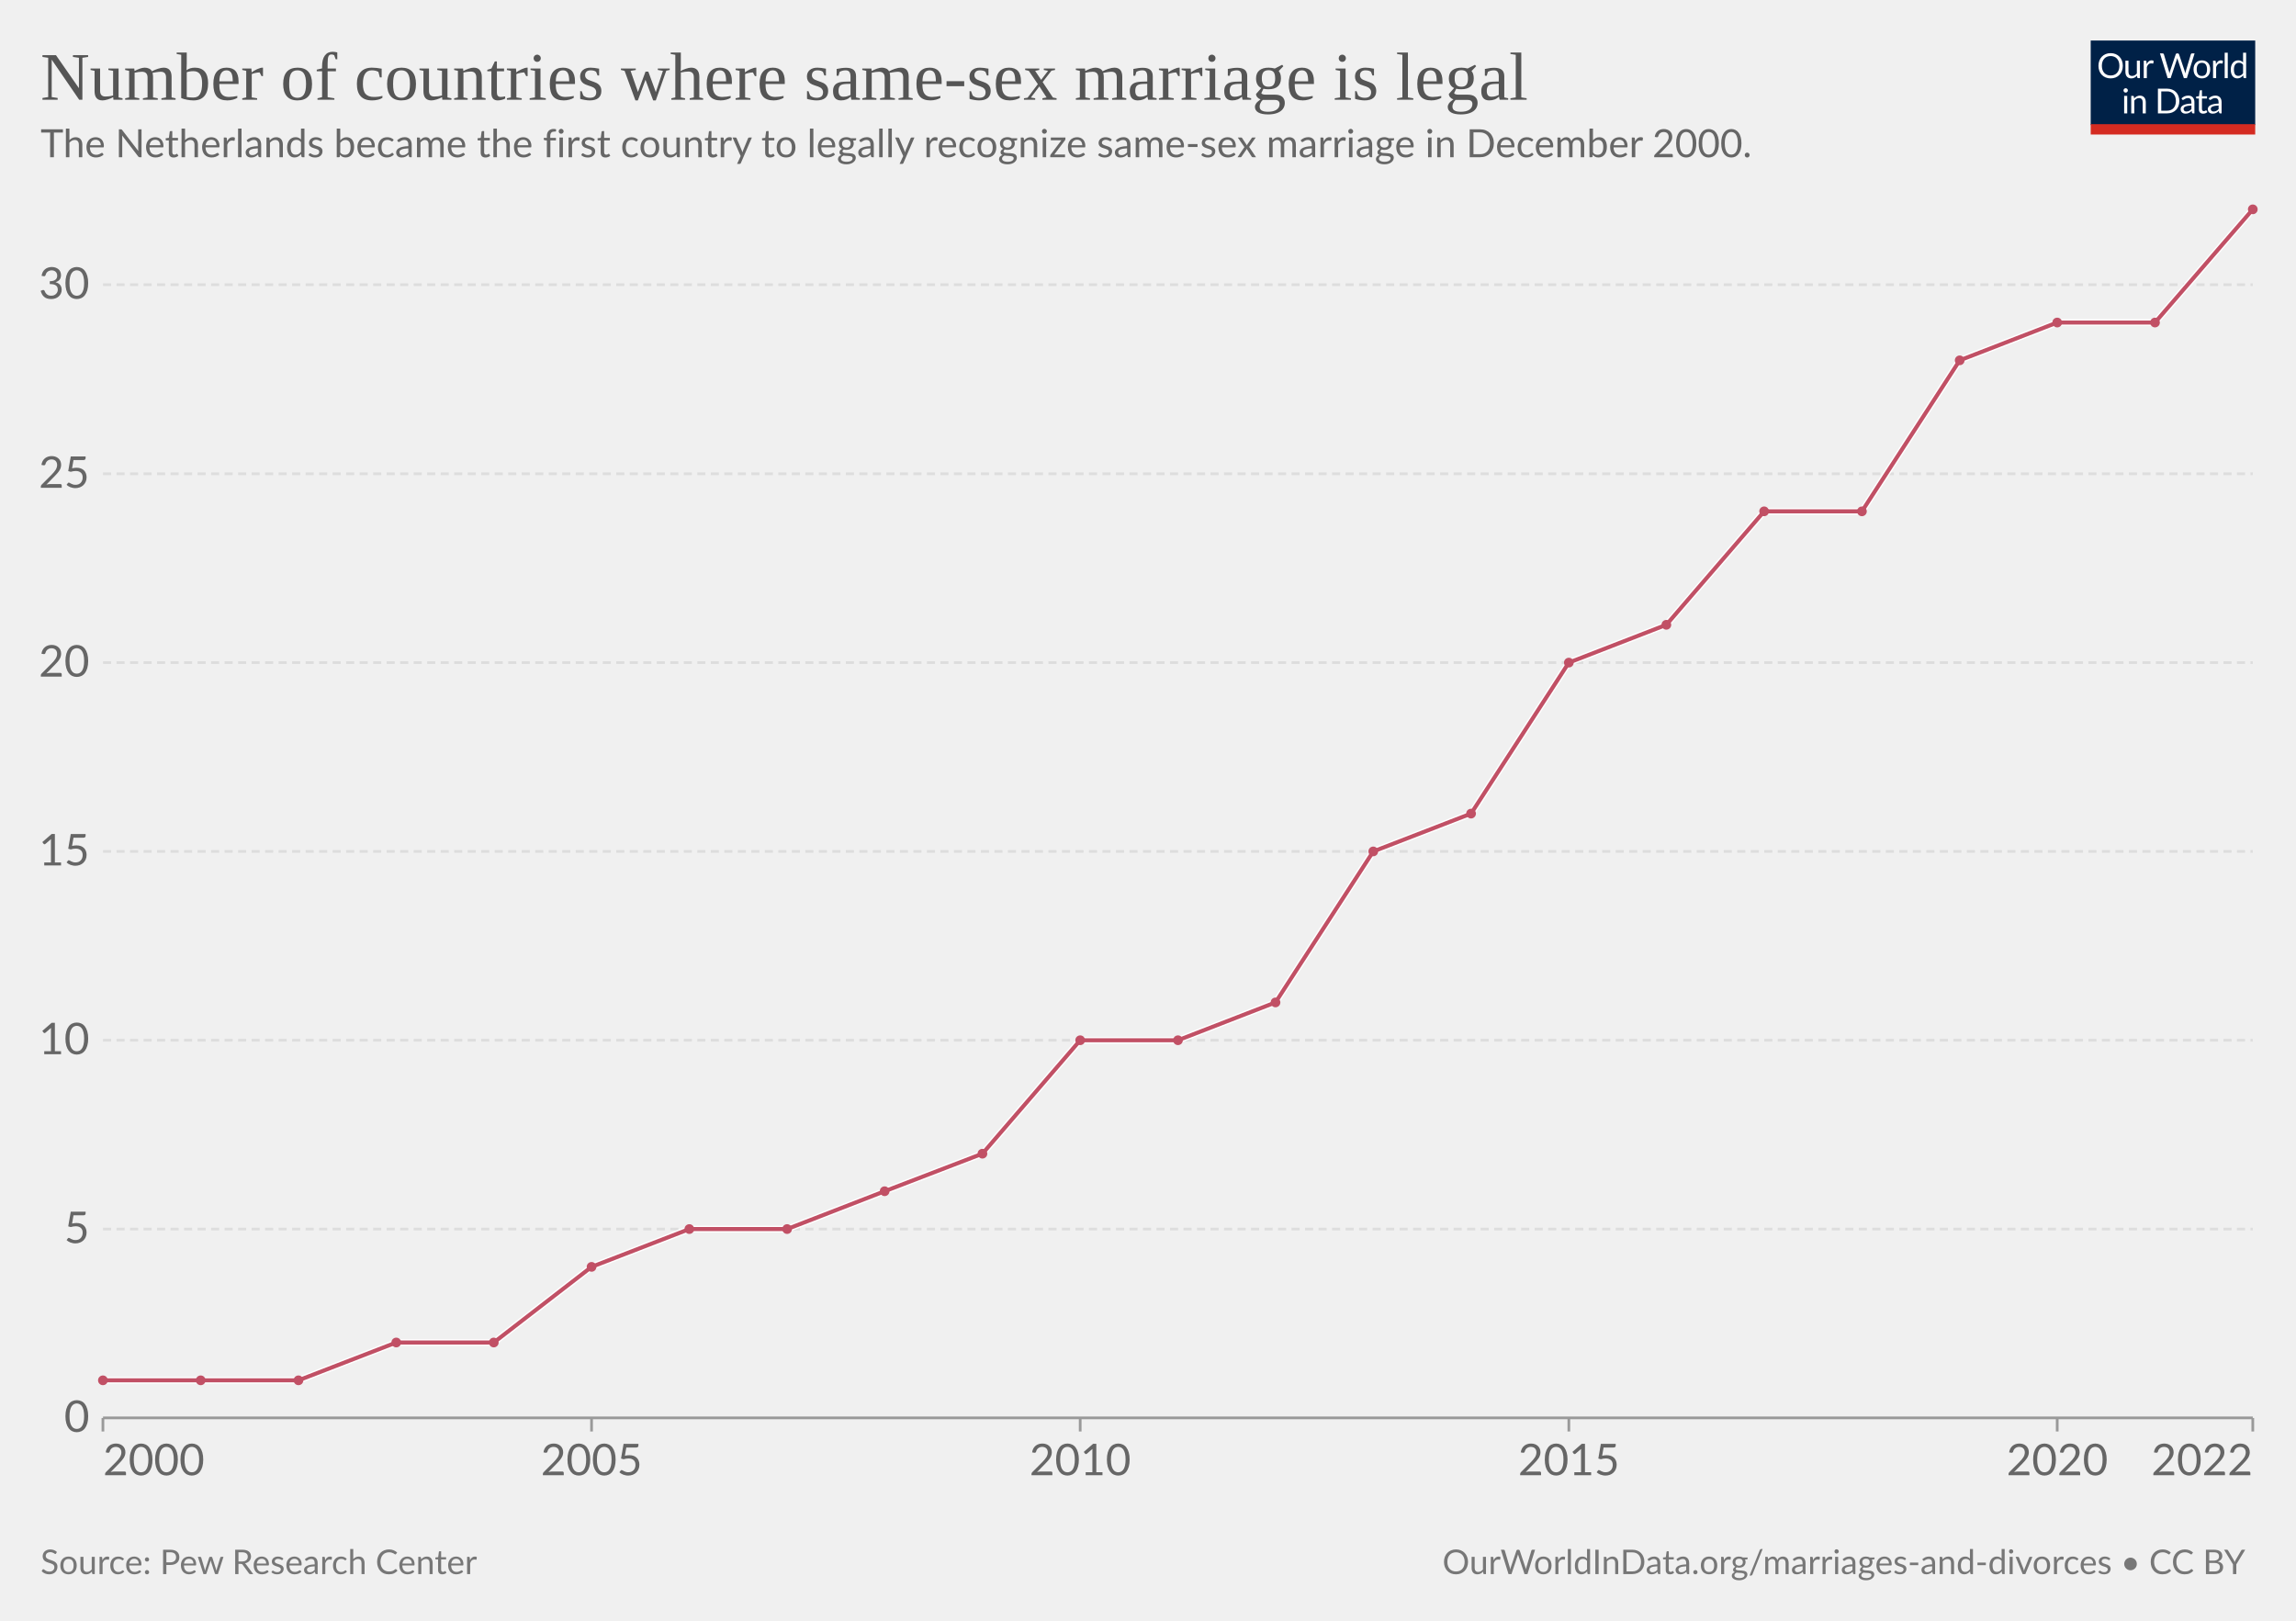
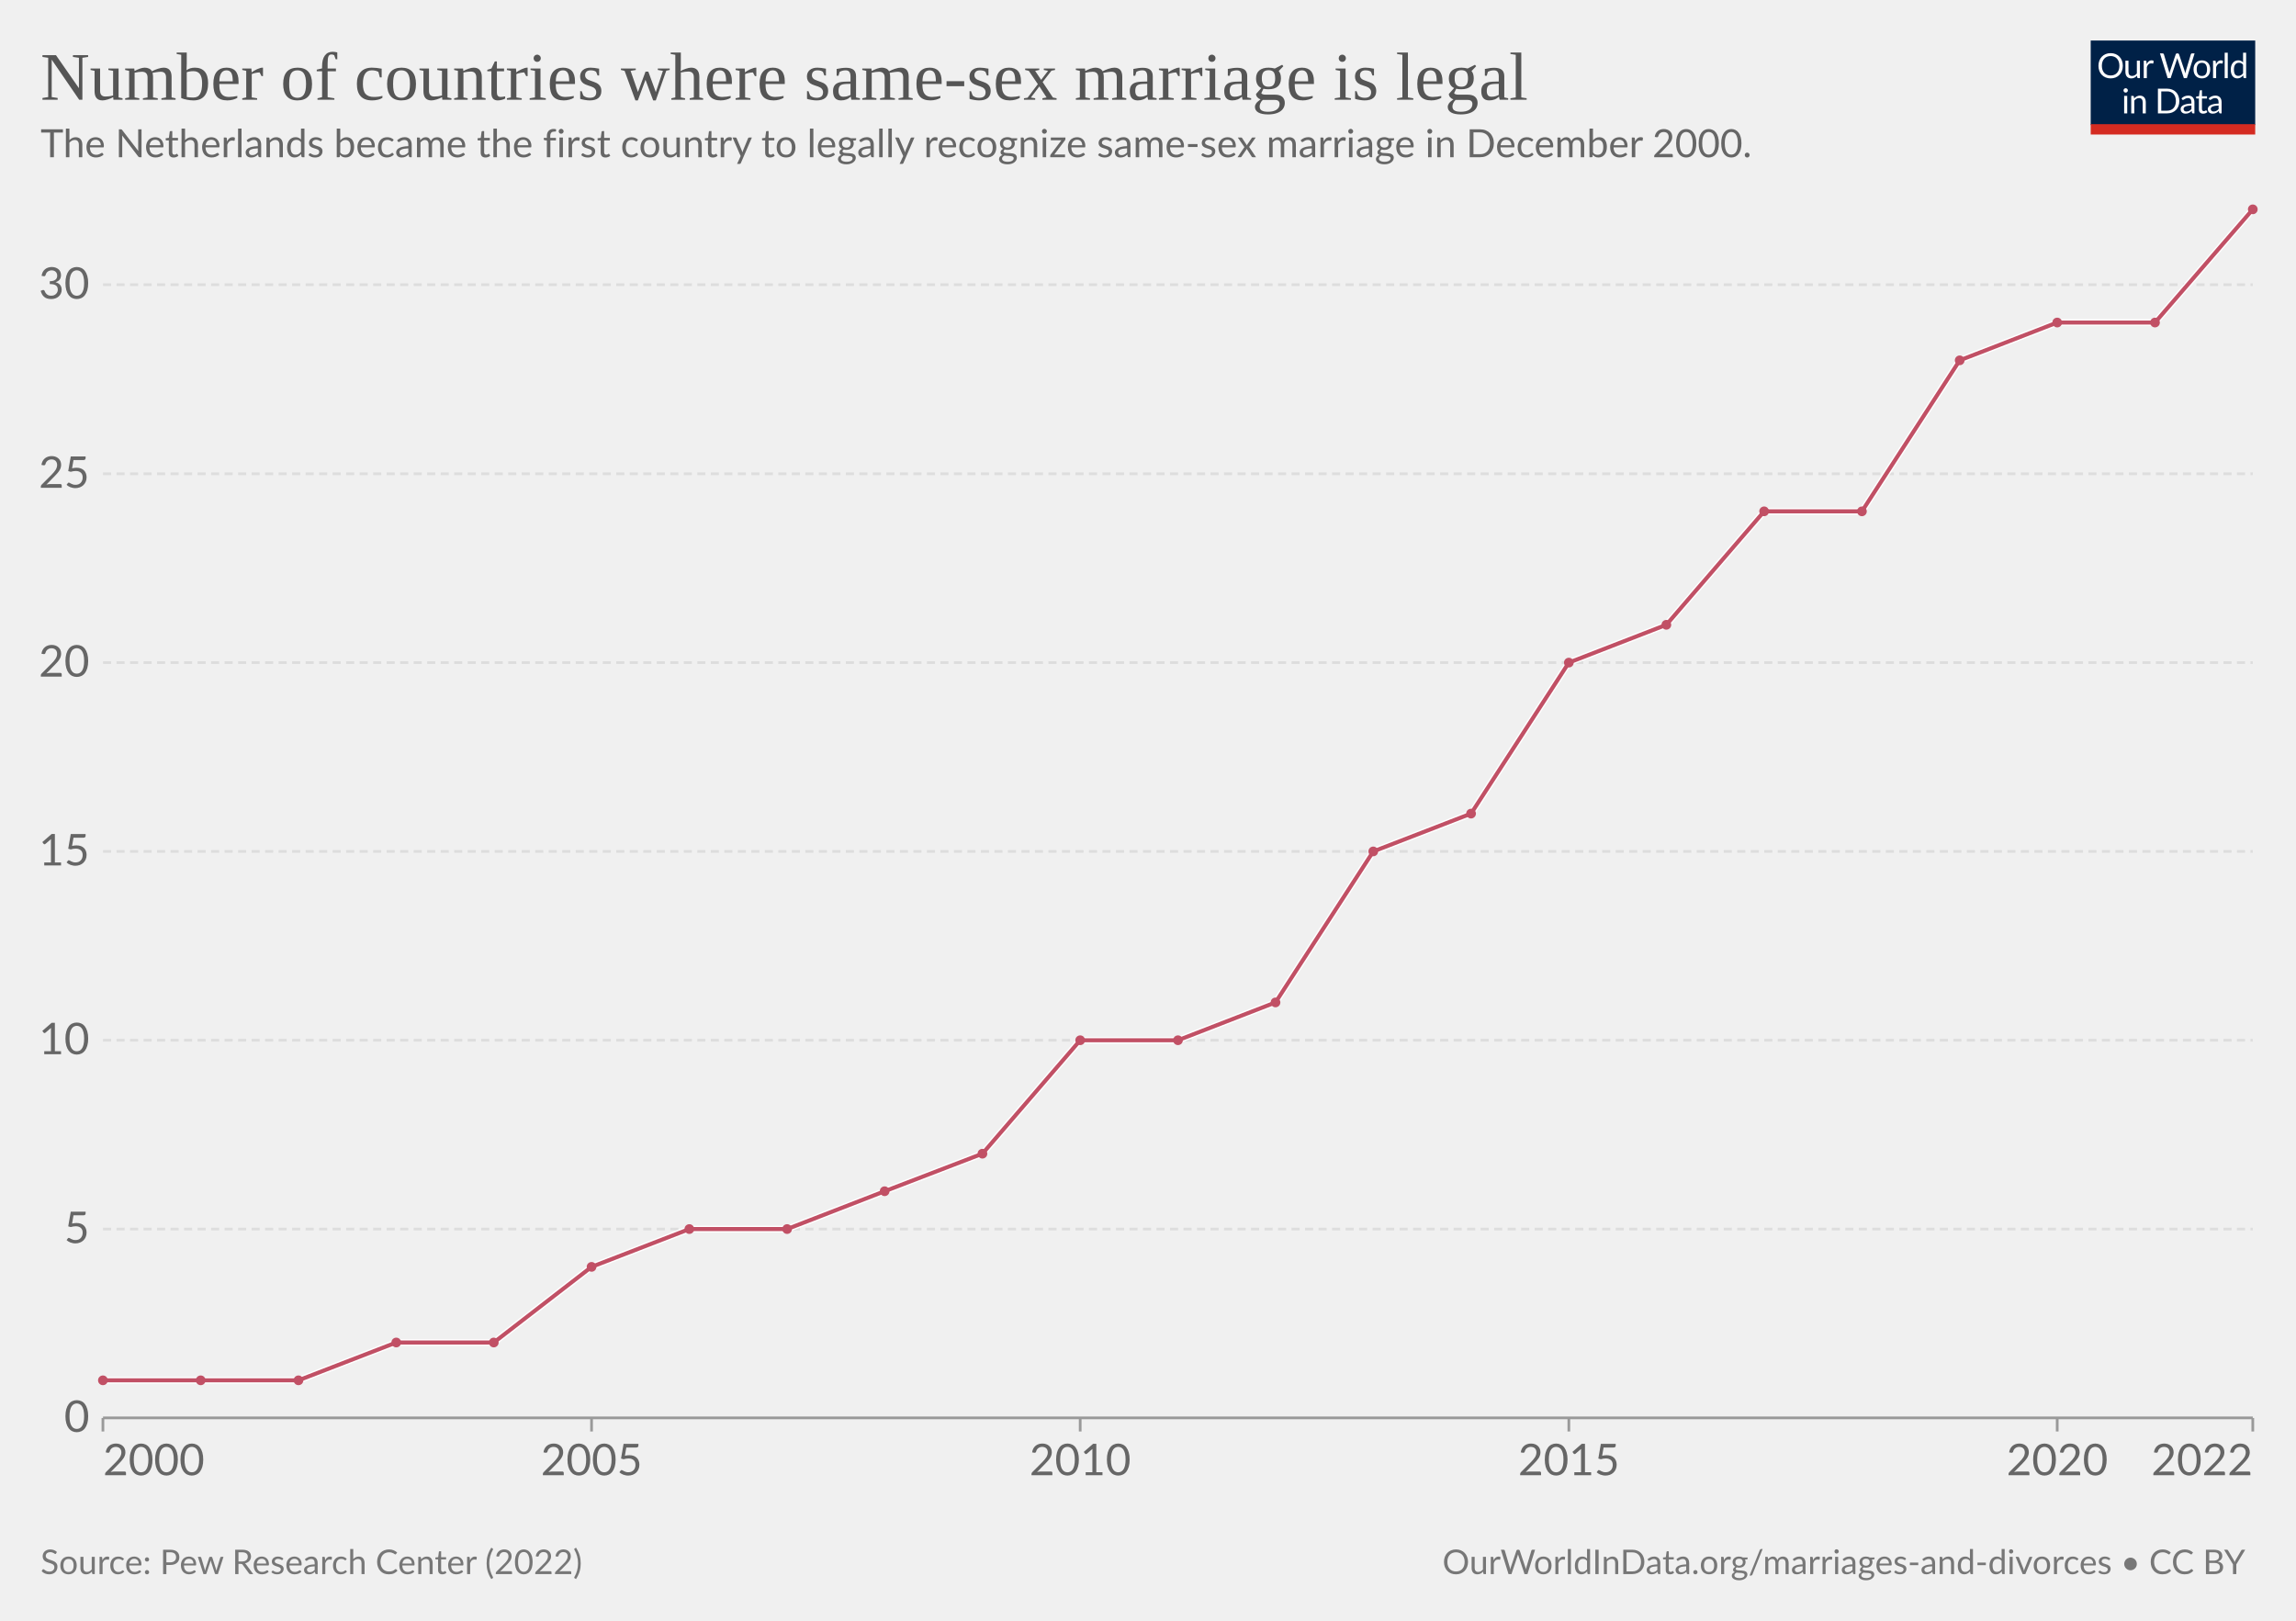
<svg xmlns="http://www.w3.org/2000/svg" version="1.1" style="font-family:Lato,'Helvetica Neue',Helvetica,Arial,sans-serif;font-size:18px;background-color:#fff;text-rendering:geometricPrecision;-webkit-font-smoothing:antialiased" width="850" height="600" viewBox="0 0 850 600">
  <g class="HeaderView">
    <g transform="matrix(.29 0 0 .29 774 15)">
      <svg className="owidLog" width="210" height="120" viewBox="0 0 210 120" fill="none">
        <g clip-path="url(#a)">
          <path d="M0 0h210v107.89H0V0z" fill="#002147" />
          <path d="M40.98 32.25c0 2.36-.38 4.53-1.12 6.51a14.26 14.26 0 0 1-8.1 8.4c-1.9.78-4.02 1.17-6.34 1.17a16.6 16.6 0 0 1-6.33-1.17 14.31 14.31 0 0 1-8.08-8.4 18.29 18.29 0 0 1-1.12-6.51c0-2.36.38-4.53 1.12-6.5.75-1.97 1.8-3.67 3.17-5.1a14.32 14.32 0 0 1 4.9-3.34c1.92-.8 4.03-1.19 6.34-1.19 2.32 0 4.43.4 6.34 1.19 1.92.8 3.56 1.9 4.93 3.34a14.87 14.87 0 0 1 3.17 5.1 18.1 18.1 0 0 1 1.12 6.5zm-4.38 0c0-1.94-.26-3.68-.8-5.22a10.91 10.91 0 0 0-2.24-3.89 9.68 9.68 0 0 0-3.52-2.46 11.95 11.95 0 0 0-4.62-.86c-1.68 0-3.21.28-4.6.86a9.88 9.88 0 0 0-3.54 2.46 10.91 10.91 0 0 0-2.24 3.9c-.53 1.53-.8 3.27-.8 5.2 0 1.94.27 3.68.8 5.22a11.17 11.17 0 0 0 2.24 3.9 10.01 10.01 0 0 0 3.55 2.44c1.38.56 2.9.83 4.6.83s3.24-.27 4.61-.83a9.8 9.8 0 0 0 3.52-2.44 11.17 11.17 0 0 0 2.25-3.9c.53-1.54.8-3.28.8-5.21zm26.22-6.54V48H60.5c-.56 0-.9-.27-1.05-.81l-.31-2.4a12.45 12.45 0 0 1-3.26 2.6c-1.2.64-2.58.96-4.13.96-1.22 0-2.3-.2-3.24-.6a6.52 6.52 0 0 1-2.33-1.7 7.37 7.37 0 0 1-1.43-2.67c-.3-1.04-.46-2.2-.46-3.45V25.7h3.91v14.22c0 1.68.38 2.99 1.15 3.91.77.93 1.96 1.39 3.54 1.39 1.16 0 2.24-.27 3.23-.82a10.42 10.42 0 0 0 2.8-2.28V25.7h3.91zm8.61 4.47a9.94 9.94 0 0 1 2.6-3.56 5.64 5.64 0 0 1 3.76-1.3c.47 0 .92.05 1.34.15.44.1.83.27 1.17.49l-.3 2.92c-.09.37-.3.55-.66.55-.2 0-.5-.04-.9-.13a6.21 6.21 0 0 0-3.24.18 4.23 4.23 0 0 0-1.47.92c-.42.4-.81.9-1.17 1.5-.33.58-.64 1.26-.92 2.02V48H67.7V25.71h2.25c.42 0 .72.08.88.25.16.16.27.44.33.83l.26 3.39zm61.16-13.7L122.75 48h-3.82l-7.99-24.05a21.95 21.95 0 0 1-.42-1.58 38.36 38.36 0 0 1-.44 1.58L102.05 48h-3.83L88.4 16.47h3.54c.38 0 .7.1.95.29.26.2.43.43.5.73l6.52 21.9.28 1.28.29 1.46.3-1.46.38-1.27 7.41-21.91c.1-.25.26-.48.51-.69.27-.22.58-.33.95-.33h1.23c.38 0 .69.1.92.29a1.77 1.77 0 0 1 .53.73l7.4 21.9a28.4 28.4 0 0 1 .68 2.62 29.52 29.52 0 0 1 .52-2.61l6.54-21.91a1.31 1.31 0 0 1 .48-.7c.27-.21.58-.32.95-.32h3.32zm9.35 8.88c1.63 0 3.1.27 4.4.82a9.43 9.43 0 0 1 5.46 5.94c.5 1.4.74 2.98.74 4.73 0 1.76-.25 3.34-.74 4.75a9.43 9.43 0 0 1-5.46 5.92c-1.3.52-2.77.79-4.4.79-1.64 0-3.12-.27-4.44-.8a9.42 9.42 0 0 1-3.35-2.3c-.92-1-1.63-2.2-2.13-3.61-.49-1.41-.73-3-.73-4.75s.24-3.33.73-4.73c.5-1.43 1.2-2.64 2.13-3.63a9.4 9.4 0 0 1 3.35-2.31c1.32-.55 2.8-.82 4.44-.82zm0 19.89c2.2 0 3.84-.73 4.93-2.2 1.08-1.48 1.63-3.54 1.63-6.18 0-2.66-.55-4.72-1.63-6.2-1.09-1.49-2.73-2.23-4.93-2.23-1.12 0-2.09.2-2.93.57a5.71 5.71 0 0 0-2.06 1.65 7.5 7.5 0 0 0-1.24 2.67c-.26 1.04-.4 2.22-.4 3.54 0 2.64.55 4.7 1.64 6.18 1.1 1.47 2.76 2.2 4.99 2.2zm17.97-15.07a9.94 9.94 0 0 1 2.6-3.56 5.64 5.64 0 0 1 3.76-1.3c.47 0 .91.05 1.34.15.44.1.83.27 1.16.49l-.28 2.92c-.09.37-.31.55-.66.55-.2 0-.5-.04-.9-.13a6.2 6.2 0 0 0-3.24.18 4.23 4.23 0 0 0-1.47.92c-.43.4-.82.9-1.17 1.5a13.1 13.1 0 0 0-.92 2.02V48h-3.94V25.71h2.24c.43 0 .72.08.88.25.17.16.28.44.33.83l.27 3.39zm15.04-14.59V48h-3.92V15.6h3.92zm19.55 15.43a6.22 6.22 0 0 0-2.38-2.05 6.7 6.7 0 0 0-2.86-.6c-2.07 0-3.66.75-4.77 2.23-1.12 1.48-1.68 3.6-1.68 6.33 0 1.46.13 2.7.38 3.74a7.29 7.29 0 0 0 1.1 2.56 4.35 4.35 0 0 0 1.78 1.45c.7.3 1.5.46 2.4.46 1.29 0 2.41-.3 3.36-.88a9.6 9.6 0 0 0 2.67-2.49V31.02zm3.91-15.43V48h-2.33c-.56 0-.9-.27-1.06-.81l-.35-2.71a12.13 12.13 0 0 1-3.25 2.77 8.28 8.28 0 0 1-4.23 1.06 7.31 7.31 0 0 1-6.14-2.9c-.73-.96-1.3-2.15-1.69-3.57a18.35 18.35 0 0 1 .07-9.48 11.29 11.29 0 0 1 1.89-3.7 8.7 8.7 0 0 1 7.06-3.34 7.96 7.96 0 0 1 6.12 2.62V15.59h3.91zM46.61 70.71V93H42.7V70.71h3.91zm.84-7c0 .39-.08.75-.24 1.09a2.81 2.81 0 0 1-1.52 1.47 2.67 2.67 0 0 1-2.16 0 2.9 2.9 0 0 1-1.45-1.47 2.67 2.67 0 0 1 0-2.16c.15-.35.35-.65.6-.9.25-.27.53-.47.85-.62a2.67 2.67 0 0 1 2.16 0c.35.15.65.35.9.62.27.25.47.55.62.9.16.34.24.7.24 1.08zm7.97 10.24c.49-.54 1-1.04 1.54-1.48a9.85 9.85 0 0 1 3.66-1.84 8.96 8.96 0 0 1 5.43.35c.94.4 1.72.97 2.33 1.71a7.36 7.36 0 0 1 1.43 2.67c.32 1.04.49 2.19.49 3.45V93h-3.94V78.81c0-1.69-.4-3-1.17-3.92-.76-.93-1.93-1.4-3.5-1.4a6.6 6.6 0 0 0-3.25.83c-1 .56-1.92 1.31-2.77 2.27V93h-3.94V70.71h2.35c.56 0 .9.28 1.04.82l.3 2.42zm57.7 3.3c0 2.36-.37 4.5-1.11 6.44a14.3 14.3 0 0 1-3.17 4.98 14.1 14.1 0 0 1-4.93 3.2c-1.9.76-4.02 1.13-6.33 1.13H85.8V61.47h11.77c2.31 0 4.42.39 6.33 1.15a13.8 13.8 0 0 1 8.1 8.18 17.75 17.75 0 0 1 1.12 6.45zm-4.37 0c0-1.94-.26-3.67-.8-5.2a10.94 10.94 0 0 0-2.23-3.87 9.57 9.57 0 0 0-3.53-2.42 12.23 12.23 0 0 0-4.61-.83h-7.5v24.62h7.5c1.7 0 3.24-.28 4.61-.84a9.7 9.7 0 0 0 3.53-2.4 10.94 10.94 0 0 0 2.24-3.87c.53-1.53.8-3.26.8-5.2zm19.8 5.72c-1.8.06-3.34.2-4.62.44-1.26.22-2.3.51-3.1.88-.8.36-1.37.8-1.74 1.3-.35.5-.53 1.05-.53 1.67 0 .58.1 1.1.3 1.52a3 3 0 0 0 .76 1.05c.34.27.73.46 1.17.6a6.13 6.13 0 0 0 1.45.17 7.28 7.28 0 0 0 3.5-.81 11.95 11.95 0 0 0 2.82-2.2v-4.62zm-12.65-9.11a12.73 12.73 0 0 1 3.98-2.66c1.43-.59 3-.88 4.73-.88 1.25 0 2.36.2 3.33.61a6.81 6.81 0 0 1 3.94 4.38c.33 1.04.5 2.19.5 3.43V93h-1.74a1.8 1.8 0 0 1-.88-.18c-.2-.13-.36-.38-.48-.74l-.44-2.12-1.72 1.46a9.48 9.48 0 0 1-3.74 1.7c-.69.15-1.46.23-2.3.23-.87 0-1.69-.12-2.45-.35a5.34 5.34 0 0 1-3.34-2.93 6.64 6.64 0 0 1-.49-2.64c0-.88.25-1.72.73-2.53a6.33 6.33 0 0 1 2.35-2.17c1.09-.63 2.5-1.15 4.25-1.54 1.75-.41 3.89-.65 6.42-.7v-1.75c0-1.73-.37-3.03-1.12-3.91-.75-.9-1.84-1.34-3.28-1.34-.97 0-1.78.12-2.44.37-.64.23-1.2.5-1.7.81l-1.23.82c-.33.23-.67.35-1 .35-.27 0-.5-.07-.69-.2a2.1 2.1 0 0 1-.48-.53l-.7-1.25zm27.67 19.5c-1.76 0-3.12-.5-4.07-1.48-.94-.98-1.41-2.4-1.41-4.25V74h-2.68a.9.9 0 0 1-.6-.2c-.16-.14-.24-.36-.24-.66v-1.56l3.65-.46.9-6.89a.9.9 0 0 1 .29-.52.88.88 0 0 1 .62-.22H142v7.67h6.44V74H142v13.38c0 .94.22 1.63.68 2.09.45.45 1.04.68 1.76.68a3.21 3.21 0 0 0 1.85-.53l.55-.35c.16-.12.3-.18.41-.18.2 0 .4.13.55.38l1.15 1.87a7.45 7.45 0 0 1-2.44 1.5 8.53 8.53 0 0 1-2.95.52zm19.68-10.4c-1.8.07-3.34.21-4.62.45-1.26.22-2.3.51-3.1.88-.8.36-1.37.8-1.74 1.3-.35.5-.53 1.05-.53 1.67 0 .58.1 1.1.3 1.52a2.9 2.9 0 0 0 .76 1.05c.34.27.73.46 1.17.6a6.13 6.13 0 0 0 1.45.17 7.3 7.3 0 0 0 3.5-.81 12.04 12.04 0 0 0 2.82-2.2v-4.62zm-12.65-9.1a12.72 12.72 0 0 1 3.99-2.66c1.42-.59 3-.88 4.72-.88 1.25 0 2.36.2 3.33.61a6.81 6.81 0 0 1 3.94 4.38c.33 1.04.5 2.19.5 3.43V93h-1.74a1.8 1.8 0 0 1-.88-.18c-.2-.13-.36-.38-.48-.74l-.44-2.12-1.72 1.46a9.48 9.48 0 0 1-3.74 1.7c-.69.15-1.46.23-2.3.23-.87 0-1.69-.12-2.45-.35a5.33 5.33 0 0 1-3.34-2.93 6.62 6.62 0 0 1-.49-2.64c0-.88.25-1.72.73-2.53a6.33 6.33 0 0 1 2.35-2.17c1.09-.63 2.5-1.15 4.25-1.54a31.2 31.2 0 0 1 6.42-.7v-1.75c0-1.73-.37-3.03-1.12-3.91-.75-.9-1.84-1.34-3.28-1.34-.97 0-1.78.12-2.44.37-.64.23-1.2.5-1.7.81l-1.22.82c-.34.23-.68.35-1.02.35-.26 0-.49-.07-.68-.2a1.88 1.88 0 0 1-.48-.53l-.7-1.25zM40.98 32.25c0 2.36-.38 4.53-1.12 6.51a14.26 14.26 0 0 1-8.1 8.4c-1.9.78-4.02 1.17-6.34 1.17a16.6 16.6 0 0 1-6.33-1.17 14.31 14.31 0 0 1-8.08-8.4 18.29 18.29 0 0 1-1.12-6.51c0-2.36.38-4.53 1.12-6.5.75-1.97 1.8-3.67 3.17-5.1a14.32 14.32 0 0 1 4.9-3.34c1.92-.8 4.03-1.19 6.34-1.19 2.32 0 4.43.4 6.34 1.19 1.92.8 3.56 1.9 4.93 3.34a14.87 14.87 0 0 1 3.17 5.1 18.1 18.1 0 0 1 1.12 6.5zm-4.38 0c0-1.94-.26-3.68-.8-5.22a10.91 10.91 0 0 0-2.24-3.89 9.68 9.68 0 0 0-3.52-2.46 11.95 11.95 0 0 0-4.62-.86c-1.68 0-3.21.28-4.6.86a9.88 9.88 0 0 0-3.54 2.46 10.91 10.91 0 0 0-2.24 3.9c-.53 1.53-.8 3.27-.8 5.2 0 1.94.27 3.68.8 5.22a11.17 11.17 0 0 0 2.24 3.9 10.01 10.01 0 0 0 3.55 2.44c1.38.56 2.9.83 4.6.83s3.24-.27 4.61-.83a9.8 9.8 0 0 0 3.52-2.44 11.17 11.17 0 0 0 2.25-3.9c.53-1.54.8-3.28.8-5.21zm26.22-6.54V48H60.5c-.56 0-.9-.27-1.05-.81l-.31-2.4a12.45 12.45 0 0 1-3.26 2.6c-1.2.64-2.58.96-4.13.96-1.22 0-2.3-.2-3.24-.6a6.52 6.52 0 0 1-2.33-1.7 7.37 7.37 0 0 1-1.43-2.67c-.3-1.04-.46-2.2-.46-3.45V25.7h3.91v14.22c0 1.68.38 2.99 1.15 3.91.77.93 1.96 1.39 3.54 1.39 1.16 0 2.24-.27 3.23-.82a10.42 10.42 0 0 0 2.8-2.28V25.7h3.91zm8.61 4.47a9.94 9.94 0 0 1 2.6-3.56 5.64 5.64 0 0 1 3.76-1.3c.47 0 .92.05 1.34.15.44.1.83.27 1.17.49l-.3 2.92c-.09.37-.3.55-.66.55-.2 0-.5-.04-.9-.13a6.21 6.21 0 0 0-3.24.18 4.23 4.23 0 0 0-1.47.92c-.42.4-.81.9-1.17 1.5-.33.58-.64 1.26-.92 2.02V48H67.7V25.71h2.25c.42 0 .72.08.88.25.16.16.27.44.33.83l.26 3.39zm61.16-13.7L122.75 48h-3.82l-7.99-24.05a21.95 21.95 0 0 1-.42-1.58 38.36 38.36 0 0 1-.44 1.58L102.05 48h-3.83L88.4 16.47h3.54c.38 0 .7.1.95.29.26.2.43.43.5.73l6.52 21.9.28 1.28.29 1.46.3-1.46.38-1.27 7.41-21.91c.1-.25.26-.48.51-.69.27-.22.58-.33.95-.33h1.23c.38 0 .69.1.92.29a1.77 1.77 0 0 1 .53.73l7.4 21.9a28.4 28.4 0 0 1 .68 2.62 29.52 29.52 0 0 1 .52-2.61l6.54-21.91a1.31 1.31 0 0 1 .48-.7c.27-.21.58-.32.95-.32h3.32zm9.35 8.88c1.63 0 3.1.27 4.4.82a9.43 9.43 0 0 1 5.46 5.94c.5 1.4.74 2.98.74 4.73 0 1.76-.25 3.34-.74 4.75a9.43 9.43 0 0 1-5.46 5.92c-1.3.52-2.77.79-4.4.79-1.64 0-3.12-.27-4.44-.8a9.42 9.42 0 0 1-3.35-2.3c-.92-1-1.63-2.2-2.13-3.61-.49-1.41-.73-3-.73-4.75s.24-3.33.73-4.73c.5-1.43 1.2-2.64 2.13-3.63a9.4 9.4 0 0 1 3.35-2.31c1.32-.55 2.8-.82 4.44-.82zm0 19.89c2.2 0 3.84-.73 4.93-2.2 1.08-1.48 1.63-3.54 1.63-6.18 0-2.66-.55-4.72-1.63-6.2-1.09-1.49-2.73-2.23-4.93-2.23-1.12 0-2.09.2-2.93.57a5.71 5.71 0 0 0-2.06 1.65 7.5 7.5 0 0 0-1.24 2.67c-.26 1.04-.4 2.22-.4 3.54 0 2.64.55 4.7 1.64 6.18 1.1 1.47 2.76 2.2 4.99 2.2zm17.97-15.07a9.94 9.94 0 0 1 2.6-3.56 5.64 5.64 0 0 1 3.76-1.3c.47 0 .91.05 1.34.15.44.1.83.27 1.16.49l-.28 2.92c-.09.37-.31.55-.66.55-.2 0-.5-.04-.9-.13a6.2 6.2 0 0 0-3.24.18 4.23 4.23 0 0 0-1.47.92c-.43.4-.82.9-1.17 1.5a13.1 13.1 0 0 0-.92 2.02V48h-3.94V25.71h2.24c.43 0 .72.08.88.25.17.16.28.44.33.83l.27 3.39zm15.04-14.59V48h-3.92V15.6h3.92zm19.55 15.43a6.22 6.22 0 0 0-2.38-2.05 6.7 6.7 0 0 0-2.86-.6c-2.07 0-3.66.75-4.77 2.23-1.12 1.48-1.68 3.6-1.68 6.33 0 1.46.13 2.7.38 3.74a7.29 7.29 0 0 0 1.1 2.56 4.35 4.35 0 0 0 1.78 1.45c.7.3 1.5.46 2.4.46 1.29 0 2.41-.3 3.36-.88a9.6 9.6 0 0 0 2.67-2.49V31.02zm3.91-15.43V48h-2.33c-.56 0-.9-.27-1.06-.81l-.35-2.71a12.13 12.13 0 0 1-3.25 2.77 8.28 8.28 0 0 1-4.23 1.06 7.31 7.31 0 0 1-6.14-2.9c-.73-.96-1.3-2.15-1.69-3.57a18.35 18.35 0 0 1 .07-9.48 11.29 11.29 0 0 1 1.89-3.7 8.7 8.7 0 0 1 7.06-3.34 7.96 7.96 0 0 1 6.12 2.62V15.59h3.91zM46.61 70.71V93H42.7V70.71h3.91zm.84-7c0 .39-.08.75-.24 1.09a2.81 2.81 0 0 1-1.52 1.47 2.67 2.67 0 0 1-2.16 0 2.9 2.9 0 0 1-1.45-1.47 2.67 2.67 0 0 1 0-2.16c.15-.35.35-.65.6-.9.25-.27.53-.47.85-.62a2.67 2.67 0 0 1 2.16 0c.35.15.65.35.9.62.27.25.47.55.62.9.16.34.24.7.24 1.08zm7.97 10.24c.49-.54 1-1.04 1.54-1.48a9.85 9.85 0 0 1 3.66-1.84 8.96 8.96 0 0 1 5.43.35c.94.4 1.72.97 2.33 1.71a7.36 7.36 0 0 1 1.43 2.67c.32 1.04.49 2.19.49 3.45V93h-3.94V78.81c0-1.69-.4-3-1.17-3.92-.76-.93-1.93-1.4-3.5-1.4a6.6 6.6 0 0 0-3.25.83c-1 .56-1.92 1.31-2.77 2.27V93h-3.94V70.71h2.35c.56 0 .9.28 1.04.82l.3 2.42zm57.7 3.3c0 2.36-.37 4.5-1.11 6.44a14.3 14.3 0 0 1-3.17 4.98 14.1 14.1 0 0 1-4.93 3.2c-1.9.76-4.02 1.13-6.33 1.13H85.8V61.47h11.77c2.31 0 4.42.39 6.33 1.15a13.8 13.8 0 0 1 8.1 8.18 17.75 17.75 0 0 1 1.12 6.45zm-4.37 0c0-1.94-.26-3.67-.8-5.2a10.94 10.94 0 0 0-2.23-3.87 9.57 9.57 0 0 0-3.53-2.42 12.23 12.23 0 0 0-4.61-.83h-7.5v24.62h7.5c1.7 0 3.24-.28 4.61-.84a9.7 9.7 0 0 0 3.53-2.4 10.94 10.94 0 0 0 2.24-3.87c.53-1.53.8-3.26.8-5.2zm19.8 5.72c-1.8.06-3.34.2-4.62.44-1.26.22-2.3.51-3.1.88-.8.36-1.37.8-1.74 1.3-.35.5-.53 1.05-.53 1.67 0 .58.1 1.1.3 1.52a3 3 0 0 0 .76 1.05c.34.27.73.46 1.17.6a6.13 6.13 0 0 0 1.45.17 7.28 7.28 0 0 0 3.5-.81 11.95 11.95 0 0 0 2.82-2.2v-4.62zm-12.65-9.11a12.73 12.73 0 0 1 3.98-2.66c1.43-.59 3-.88 4.73-.88 1.25 0 2.36.2 3.33.61a6.81 6.81 0 0 1 3.94 4.38c.33 1.04.5 2.19.5 3.43V93h-1.74a1.8 1.8 0 0 1-.88-.18c-.2-.13-.36-.38-.48-.74l-.44-2.12-1.72 1.46a9.48 9.48 0 0 1-3.74 1.7c-.69.15-1.46.23-2.3.23-.87 0-1.69-.12-2.45-.35a5.34 5.34 0 0 1-3.34-2.93 6.64 6.64 0 0 1-.49-2.64c0-.88.25-1.72.73-2.53a6.33 6.33 0 0 1 2.35-2.17c1.09-.63 2.5-1.15 4.25-1.54 1.75-.41 3.89-.65 6.42-.7v-1.75c0-1.73-.37-3.03-1.12-3.91-.75-.9-1.84-1.34-3.28-1.34-.97 0-1.78.12-2.44.37-.64.23-1.2.5-1.7.81l-1.23.82c-.33.23-.67.35-1 .35-.27 0-.5-.07-.69-.2a2.1 2.1 0 0 1-.48-.53l-.7-1.25zm27.67 19.5c-1.76 0-3.12-.5-4.07-1.48-.94-.98-1.41-2.4-1.41-4.25V74h-2.68a.9.9 0 0 1-.6-.2c-.16-.14-.24-.36-.24-.66v-1.56l3.65-.46.9-6.89a.9.9 0 0 1 .29-.52.88.88 0 0 1 .62-.22H142v7.67h6.44V74H142v13.38c0 .94.22 1.63.68 2.09.45.45 1.04.68 1.76.68a3.21 3.21 0 0 0 1.85-.53l.55-.35c.16-.12.3-.18.41-.18.2 0 .4.13.55.38l1.15 1.87a7.45 7.45 0 0 1-2.44 1.5 8.53 8.53 0 0 1-2.95.52zm19.68-10.4c-1.8.07-3.34.21-4.62.45-1.26.22-2.3.51-3.1.88-.8.36-1.37.8-1.74 1.3-.35.5-.53 1.05-.53 1.67 0 .58.1 1.1.3 1.52a2.9 2.9 0 0 0 .76 1.05c.34.27.73.46 1.17.6a6.13 6.13 0 0 0 1.45.17 7.3 7.3 0 0 0 3.5-.81 12.04 12.04 0 0 0 2.82-2.2v-4.62zm-12.65-9.1a12.72 12.72 0 0 1 3.99-2.66c1.42-.59 3-.88 4.72-.88 1.25 0 2.36.2 3.33.61a6.81 6.81 0 0 1 3.94 4.38c.33 1.04.5 2.19.5 3.43V93h-1.74a1.8 1.8 0 0 1-.88-.18c-.2-.13-.36-.38-.48-.74l-.44-2.12-1.72 1.46a9.48 9.48 0 0 1-3.74 1.7c-.69.15-1.46.23-2.3.23-.87 0-1.69-.12-2.45-.35a5.33 5.33 0 0 1-3.34-2.93 6.62 6.62 0 0 1-.49-2.64c0-.88.25-1.72.73-2.53a6.33 6.33 0 0 1 2.35-2.17c1.09-.63 2.5-1.15 4.25-1.54a31.2 31.2 0 0 1 6.42-.7v-1.75c0-1.73-.37-3.03-1.12-3.91-.75-.9-1.84-1.34-3.28-1.34-.97 0-1.78.12-2.44.37-.64.23-1.2.5-1.7.81l-1.22.82c-.34.23-.68.35-1.02.35-.26 0-.49-.07-.68-.2a1.88 1.88 0 0 1-.48-.53l-.7-1.25zM40.98 32.25c0 2.36-.38 4.53-1.12 6.51a14.26 14.26 0 0 1-8.1 8.4c-1.9.78-4.02 1.17-6.34 1.17a16.6 16.6 0 0 1-6.33-1.17 14.31 14.31 0 0 1-8.08-8.4 18.29 18.29 0 0 1-1.12-6.51c0-2.36.38-4.53 1.12-6.5.75-1.97 1.8-3.67 3.17-5.1a14.32 14.32 0 0 1 4.9-3.34c1.92-.8 4.03-1.19 6.34-1.19 2.32 0 4.43.4 6.34 1.19 1.92.8 3.56 1.9 4.93 3.34a14.87 14.87 0 0 1 3.17 5.1 18.1 18.1 0 0 1 1.12 6.5zm-4.38 0c0-1.94-.26-3.68-.8-5.22a10.91 10.91 0 0 0-2.24-3.89 9.68 9.68 0 0 0-3.52-2.46 11.95 11.95 0 0 0-4.62-.86c-1.68 0-3.21.28-4.6.86a9.88 9.88 0 0 0-3.54 2.46 10.91 10.91 0 0 0-2.24 3.9c-.53 1.53-.8 3.27-.8 5.2 0 1.94.27 3.68.8 5.22a11.17 11.17 0 0 0 2.24 3.9 10.01 10.01 0 0 0 3.55 2.44c1.38.56 2.9.83 4.6.83s3.24-.27 4.61-.83a9.8 9.8 0 0 0 3.52-2.44 11.17 11.17 0 0 0 2.25-3.9c.53-1.54.8-3.28.8-5.21zm26.22-6.54V48H60.5c-.56 0-.9-.27-1.05-.81l-.31-2.4a12.45 12.45 0 0 1-3.26 2.6c-1.2.64-2.58.96-4.13.96-1.22 0-2.3-.2-3.24-.6a6.52 6.52 0 0 1-2.33-1.7 7.37 7.37 0 0 1-1.43-2.67c-.3-1.04-.46-2.2-.46-3.45V25.7h3.91v14.22c0 1.68.38 2.99 1.15 3.91.77.93 1.96 1.39 3.54 1.39 1.16 0 2.24-.27 3.23-.82a10.42 10.42 0 0 0 2.8-2.28V25.7h3.91zm8.61 4.47a9.94 9.94 0 0 1 2.6-3.56 5.64 5.64 0 0 1 3.76-1.3c.47 0 .92.05 1.34.15.44.1.83.27 1.17.49l-.3 2.92c-.09.37-.3.55-.66.55-.2 0-.5-.04-.9-.13a6.21 6.21 0 0 0-3.24.18 4.23 4.23 0 0 0-1.47.92c-.42.4-.81.9-1.17 1.5-.33.58-.64 1.26-.92 2.02V48H67.7V25.71h2.25c.42 0 .72.08.88.25.16.16.27.44.33.83l.26 3.39zm61.16-13.7L122.75 48h-3.82l-7.99-24.05a21.95 21.95 0 0 1-.42-1.58 38.36 38.36 0 0 1-.44 1.58L102.05 48h-3.83L88.4 16.47h3.54c.38 0 .7.1.95.29.26.2.43.43.5.73l6.52 21.9.28 1.28.29 1.46.3-1.46.38-1.27 7.41-21.91c.1-.25.26-.48.51-.69.27-.22.58-.33.95-.33h1.23c.38 0 .69.1.92.29a1.77 1.77 0 0 1 .53.73l7.4 21.9a28.4 28.4 0 0 1 .68 2.62 29.52 29.52 0 0 1 .52-2.61l6.54-21.91a1.31 1.31 0 0 1 .48-.7c.27-.21.58-.32.95-.32h3.32zm9.35 8.88c1.63 0 3.1.27 4.4.82a9.43 9.43 0 0 1 5.46 5.94c.5 1.4.74 2.98.74 4.73 0 1.76-.25 3.34-.74 4.75a9.43 9.43 0 0 1-5.46 5.92c-1.3.52-2.77.79-4.4.79-1.64 0-3.12-.27-4.44-.8a9.42 9.42 0 0 1-3.35-2.3c-.92-1-1.63-2.2-2.13-3.61-.49-1.41-.73-3-.73-4.75s.24-3.33.73-4.73c.5-1.43 1.2-2.64 2.13-3.63a9.4 9.4 0 0 1 3.35-2.31c1.32-.55 2.8-.82 4.44-.82zm0 19.89c2.2 0 3.84-.73 4.93-2.2 1.08-1.48 1.63-3.54 1.63-6.18 0-2.66-.55-4.72-1.63-6.2-1.09-1.49-2.73-2.23-4.93-2.23-1.12 0-2.09.2-2.93.57a5.71 5.71 0 0 0-2.06 1.65 7.5 7.5 0 0 0-1.24 2.67c-.26 1.04-.4 2.22-.4 3.54 0 2.64.55 4.7 1.64 6.18 1.1 1.47 2.76 2.2 4.99 2.2zm17.97-15.07a9.94 9.94 0 0 1 2.6-3.56 5.64 5.64 0 0 1 3.76-1.3c.47 0 .91.05 1.34.15.44.1.83.27 1.16.49l-.28 2.92c-.09.37-.31.55-.66.55-.2 0-.5-.04-.9-.13a6.2 6.2 0 0 0-3.24.18 4.23 4.23 0 0 0-1.47.92c-.43.4-.82.9-1.17 1.5a13.1 13.1 0 0 0-.92 2.02V48h-3.94V25.71h2.24c.43 0 .72.08.88.25.17.16.28.44.33.83l.27 3.39zm15.04-14.59V48h-3.92V15.6h3.92zm19.55 15.43a6.22 6.22 0 0 0-2.38-2.05 6.7 6.7 0 0 0-2.86-.6c-2.07 0-3.66.75-4.77 2.23-1.12 1.48-1.68 3.6-1.68 6.33 0 1.46.13 2.7.38 3.74a7.29 7.29 0 0 0 1.1 2.56 4.35 4.35 0 0 0 1.78 1.45c.7.3 1.5.46 2.4.46 1.29 0 2.41-.3 3.36-.88a9.6 9.6 0 0 0 2.67-2.49V31.02zm3.91-15.43V48h-2.33c-.56 0-.9-.27-1.06-.81l-.35-2.71a12.13 12.13 0 0 1-3.25 2.77 8.28 8.28 0 0 1-4.23 1.06 7.31 7.31 0 0 1-6.14-2.9c-.73-.96-1.3-2.15-1.69-3.57a18.35 18.35 0 0 1 .07-9.48 11.29 11.29 0 0 1 1.89-3.7 8.7 8.7 0 0 1 7.06-3.34 7.96 7.96 0 0 1 6.12 2.62V15.59h3.91zM46.61 70.71V93H42.7V70.71h3.91zm.84-7c0 .39-.08.75-.24 1.09a2.81 2.81 0 0 1-1.52 1.47 2.67 2.67 0 0 1-2.16 0 2.9 2.9 0 0 1-1.45-1.47 2.67 2.67 0 0 1 0-2.16c.15-.35.35-.65.6-.9.25-.27.53-.47.85-.62a2.67 2.67 0 0 1 2.16 0c.35.15.65.35.9.62.27.25.47.55.62.9.16.34.24.7.24 1.08zm7.97 10.24c.49-.54 1-1.04 1.54-1.48a9.85 9.85 0 0 1 3.66-1.84 8.96 8.96 0 0 1 5.43.35c.94.4 1.72.97 2.33 1.71a7.36 7.36 0 0 1 1.43 2.67c.32 1.04.49 2.19.49 3.45V93h-3.94V78.81c0-1.69-.4-3-1.17-3.92-.76-.93-1.93-1.4-3.5-1.4a6.6 6.6 0 0 0-3.25.83c-1 .56-1.92 1.31-2.77 2.27V93h-3.94V70.71h2.35c.56 0 .9.28 1.04.82l.3 2.42zm57.7 3.3c0 2.36-.37 4.5-1.11 6.44a14.3 14.3 0 0 1-3.17 4.98 14.1 14.1 0 0 1-4.93 3.2c-1.9.76-4.02 1.13-6.33 1.13H85.8V61.47h11.77c2.31 0 4.42.39 6.33 1.15a13.8 13.8 0 0 1 8.1 8.18 17.75 17.75 0 0 1 1.12 6.45zm-4.37 0c0-1.94-.26-3.67-.8-5.2a10.94 10.94 0 0 0-2.23-3.87 9.57 9.57 0 0 0-3.53-2.42 12.23 12.23 0 0 0-4.61-.83h-7.5v24.62h7.5c1.7 0 3.24-.28 4.61-.84a9.7 9.7 0 0 0 3.53-2.4 10.94 10.94 0 0 0 2.24-3.87c.53-1.53.8-3.26.8-5.2zm19.8 5.72c-1.8.06-3.34.2-4.62.44-1.26.22-2.3.51-3.1.88-.8.36-1.37.8-1.74 1.3-.35.5-.53 1.05-.53 1.67 0 .58.1 1.1.3 1.52a3 3 0 0 0 .76 1.05c.34.27.73.46 1.17.6a6.13 6.13 0 0 0 1.45.17 7.28 7.28 0 0 0 3.5-.81 11.95 11.95 0 0 0 2.82-2.2v-4.62zm-12.65-9.11a12.73 12.73 0 0 1 3.98-2.66c1.43-.59 3-.88 4.73-.88 1.25 0 2.36.2 3.33.61a6.81 6.81 0 0 1 3.94 4.38c.33 1.04.5 2.19.5 3.43V93h-1.74a1.8 1.8 0 0 1-.88-.18c-.2-.13-.36-.38-.48-.74l-.44-2.12-1.72 1.46a9.48 9.48 0 0 1-3.74 1.7c-.69.15-1.46.23-2.3.23-.87 0-1.69-.12-2.45-.35a5.34 5.34 0 0 1-3.34-2.93 6.64 6.64 0 0 1-.49-2.64c0-.88.25-1.72.73-2.53a6.33 6.33 0 0 1 2.35-2.17c1.09-.63 2.5-1.15 4.25-1.54 1.75-.41 3.89-.65 6.42-.7v-1.75c0-1.73-.37-3.03-1.12-3.91-.75-.9-1.84-1.34-3.28-1.34-.97 0-1.78.12-2.44.37-.64.23-1.2.5-1.7.81l-1.23.82c-.33.23-.67.35-1 .35-.27 0-.5-.07-.69-.2a2.1 2.1 0 0 1-.48-.53l-.7-1.25zm27.67 19.5c-1.76 0-3.12-.5-4.07-1.48-.94-.98-1.41-2.4-1.41-4.25V74h-2.68a.9.9 0 0 1-.6-.2c-.16-.14-.24-.36-.24-.66v-1.56l3.65-.46.9-6.89a.9.9 0 0 1 .29-.52.88.88 0 0 1 .62-.22H142v7.67h6.44V74H142v13.38c0 .94.22 1.63.68 2.09.45.45 1.04.68 1.76.68a3.21 3.21 0 0 0 1.85-.53l.55-.35c.16-.12.3-.18.41-.18.2 0 .4.13.55.38l1.15 1.87a7.45 7.45 0 0 1-2.44 1.5 8.53 8.53 0 0 1-2.95.52zm19.68-10.4c-1.8.07-3.34.21-4.62.45-1.26.22-2.3.51-3.1.88-.8.36-1.37.8-1.74 1.3-.35.5-.53 1.05-.53 1.67 0 .58.1 1.1.3 1.52a2.9 2.9 0 0 0 .76 1.05c.34.27.73.46 1.17.6a6.13 6.13 0 0 0 1.45.17 7.3 7.3 0 0 0 3.5-.81 12.04 12.04 0 0 0 2.82-2.2v-4.62zm-12.65-9.1a12.72 12.72 0 0 1 3.99-2.66c1.42-.59 3-.88 4.72-.88 1.25 0 2.36.2 3.33.61a6.81 6.81 0 0 1 3.94 4.38c.33 1.04.5 2.19.5 3.43V93h-1.74a1.8 1.8 0 0 1-.88-.18c-.2-.13-.36-.38-.48-.74l-.44-2.12-1.72 1.46a9.48 9.48 0 0 1-3.74 1.7c-.69.15-1.46.23-2.3.23-.87 0-1.69-.12-2.45-.35a5.33 5.33 0 0 1-3.34-2.93 6.62 6.62 0 0 1-.49-2.64c0-.88.25-1.72.73-2.53a6.33 6.33 0 0 1 2.35-2.17c1.09-.63 2.5-1.15 4.25-1.54a31.2 31.2 0 0 1 6.42-.7v-1.75c0-1.73-.37-3.03-1.12-3.91-.75-.9-1.84-1.34-3.28-1.34-.97 0-1.78.12-2.44.37-.64.23-1.2.5-1.7.81l-1.22.82c-.34.23-.68.35-1.02.35-.26 0-.49-.07-.68-.2a1.88 1.88 0 0 1-.48-.53l-.7-1.25z" fill="#fff" />
          <path fill="#D42B21" d="M0 106.79h210V120H0z" />
        </g>
        <defs>
          <clipPath id="a">
            <path fill="#fff" d="M0 0h210v120H0z" />
          </clipPath>
        </defs>
      </svg>
    </g>
    <a href="https://ourworldindata.org/grapher/same-sex-marriage-country-count" style="font-family:&quot;Playfair Display&quot;,Georgia,&quot;Times New Roman&quot;,serif" target="_blank" rel="noopener">
      <text font-size="25.2" x="15" y="36.9" fill="#555">
        <tspan x="15" y="36.92">Number of countries where same-sex marriage is legal</tspan>
      </text>
    </a>
    <text x="15" y="58.2" style="font-size:14.4px;line-height:1.2" fill="#666">
      <tspan x="15" y="58.2">The Netherlands became the first country to legally recognize same-sex marriage in December 2000.</tspan>
    </text>
  </g>
  <g class="LineChart">
    <defs>
      <clipPath id="b">
        <path d="M28.14 67.48h840v488.66h-840z" />
      </clipPath>
    </defs>
    <path fill="transparent" d="M15 77.48h820v468.66H15z" />
    <g class="DualAxisView">
      <g class="HorizontalAxis">
        <path stroke="#999" d="M38.1 524.94v5M834 524.94v5M219 524.94v5M399.9 524.94v5M580.8 524.94v5M761.6 524.94v5" />
        <text x="38.14" y="546.14" fill="#666" text-anchor="start" font-size="16.2">2000</text>
        <text x="834" y="546.14" fill="#666" text-anchor="end" font-size="16.2">2022</text>
        <text x="219" y="546.14" fill="#666" text-anchor="middle" font-size="16.2">2005</text>
        <text x="399.9" y="546.14" fill="#666" text-anchor="middle" font-size="16.2">2010</text>
        <text x="580.8" y="546.14" fill="#666" text-anchor="middle" font-size="16.2">2015</text>
        <text x="761.6" y="546.14" fill="#666" text-anchor="middle" font-size="16.2">2020</text>
      </g>
      <g class="VerticalAxis" text-anchor="end" fill="#666" font-size="16.2">
        <text x="33.14" y="524.9" dy=".32em">0</text>
        <text x="33.14" y="455" dy=".32em">5</text>
        <text x="33.14" y="385.1" dy=".32em">10</text>
        <text x="33.14" y="315.2" dy=".32em">15</text>
        <text x="33.14" y="245.3" dy=".32em">20</text>
        <text x="33.14" y="175.4" dy=".32em">25</text>
        <text x="33.14" y="105.4" dy=".32em">30</text>
      </g>
      <g class="AxisGridLines horizontalLines">
        <path stroke="#999" d="M38.14 524.9H834" />
        <path stroke="#ddd" stroke-dasharray="3,2" d="M38.14 455H834M38.14 385.1H834M38.14 315.2H834M38.14 245.3H834M38.14 175.4H834M38.14 105.4H834" />
      </g>
    </g>
    <g clip-path="url(#b)">
      <g class="Lines">
        <g>
          <path stroke-linecap="round" stroke-linejoin="round" stroke="#ddd" d="M38.1 511h72.4l36.2-14h36.1l36.2-28 36.2-14h36.2l36.1-14 36.2-13.9 36.2-42h36.2l36.1-14 36.2-55.9 36.2-14 36.2-55.9 36.1-14 36.2-42h36.2l36.2-55.9 36.1-14h36.2L834 77.5" fill="none" stroke-width="1" />
        </g>
        <g>
          <path fill="none" stroke-linecap="butt" stroke-linejoin="round" stroke="#fff" stroke-width="2.5" d="M38.1 511h72.4l36.2-14h36.1l36.2-28 36.2-14h36.2l36.1-14 36.2-13.9 36.2-42h36.2l36.1-14 36.2-55.9 36.2-14 36.2-55.9 36.1-14 36.2-42h36.2l36.2-55.9 36.1-14h36.2L834 77.5" />
          <path stroke-linejoin="round" stroke-width="1.5" stroke="#C15065" fill="none" stroke-linecap="butt" d="M38.1 511h72.4l36.2-14h36.1l36.2-28 36.2-14h36.2l36.1-14 36.2-13.9 36.2-42h36.2l36.1-14 36.2-55.9 36.2-14 36.2-55.9 36.1-14 36.2-42h36.2l36.2-55.9 36.1-14h36.2L834 77.5" />
          <g fill="#C15065">
            <circle cx="38.1" cy="511" r="1.8" />
            <circle cx="74.3" cy="511" r="1.8" />
            <circle cx="110.5" cy="511" r="1.8" />
            <circle cx="146.7" cy="497" r="1.8" />
            <circle cx="182.8" cy="497" r="1.8" />
            <circle cx="219" cy="469" r="1.8" />
            <circle cx="255.2" cy="455" r="1.8" />
            <circle cx="291.4" cy="455" r="1.8" />
            <circle cx="327.5" cy="441" r="1.8" />
            <circle cx="363.7" cy="427.1" r="1.8" />
            <circle cx="399.9" cy="385.1" r="1.8" />
            <circle cx="436.1" cy="385.1" r="1.8" />
            <circle cx="472.2" cy="371.1" r="1.8" />
            <circle cx="508.4" cy="315.2" r="1.8" />
            <circle cx="544.6" cy="301.2" r="1.8" />
            <circle cx="580.8" cy="245.3" r="1.8" />
            <circle cx="616.9" cy="231.3" r="1.8" />
            <circle cx="653.1" cy="189.3" r="1.8" />
            <circle cx="689.3" cy="189.3" r="1.8" />
            <circle cx="725.5" cy="133.4" r="1.8" />
            <circle cx="761.6" cy="119.4" r="1.8" />
            <circle cx="797.8" cy="119.4" r="1.8" />
            <circle cx="834" cy="77.5" r="1.8" />
          </g>
        </g>
      </g>
    </g>
  </g>
  <g class="SourcesFooter" style="fill:#777">
    <g style="fill:#777">
      <text font-size="12.6" x="15" y="582.7">
-         <tspan x="15" y="582.73">Source: Pew Research Center</tspan>
+         <tspan x="15" y="582.73">Source: Pew Research Center (2022)</tspan>
      </text>
    </g>
    <text font-size="12.6" x="534" y="582.7">
      <tspan x="533.99" y="582.73">
        <a target="_blank" style="fill:#777" href="https://ourworldindata.org/marriages-and-divorces">OurWorldInData.org/marriages-and-divorces</a> • <a style="fill:#777" class="cclogo" href="http://creativecommons.org/licenses/by/4.0/deed.en_US" target="_blank">CC BY</a>
      </tspan>
    </text>
  </g>
</svg>
